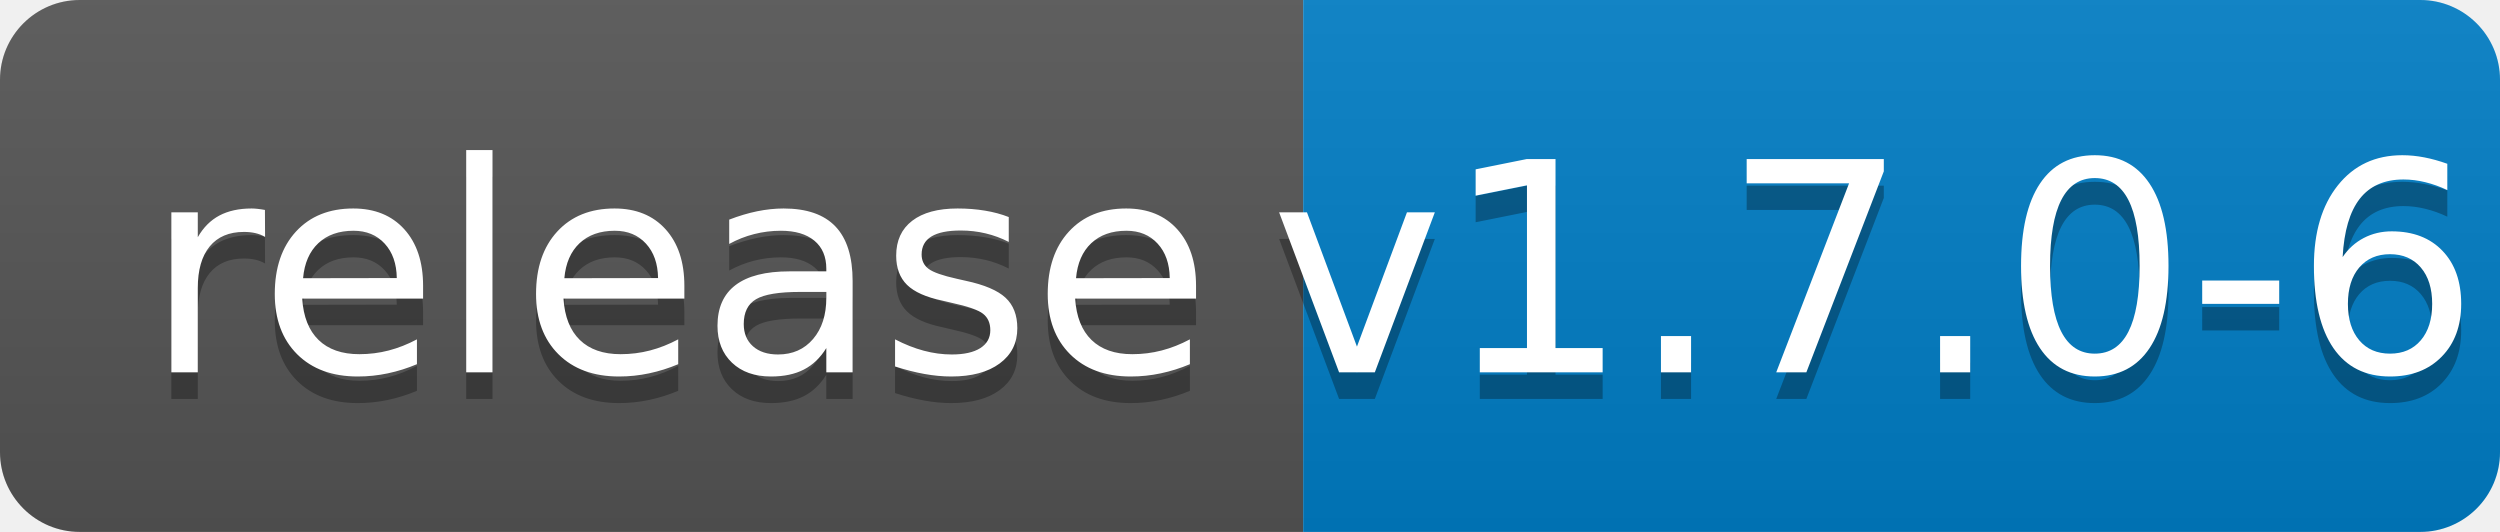
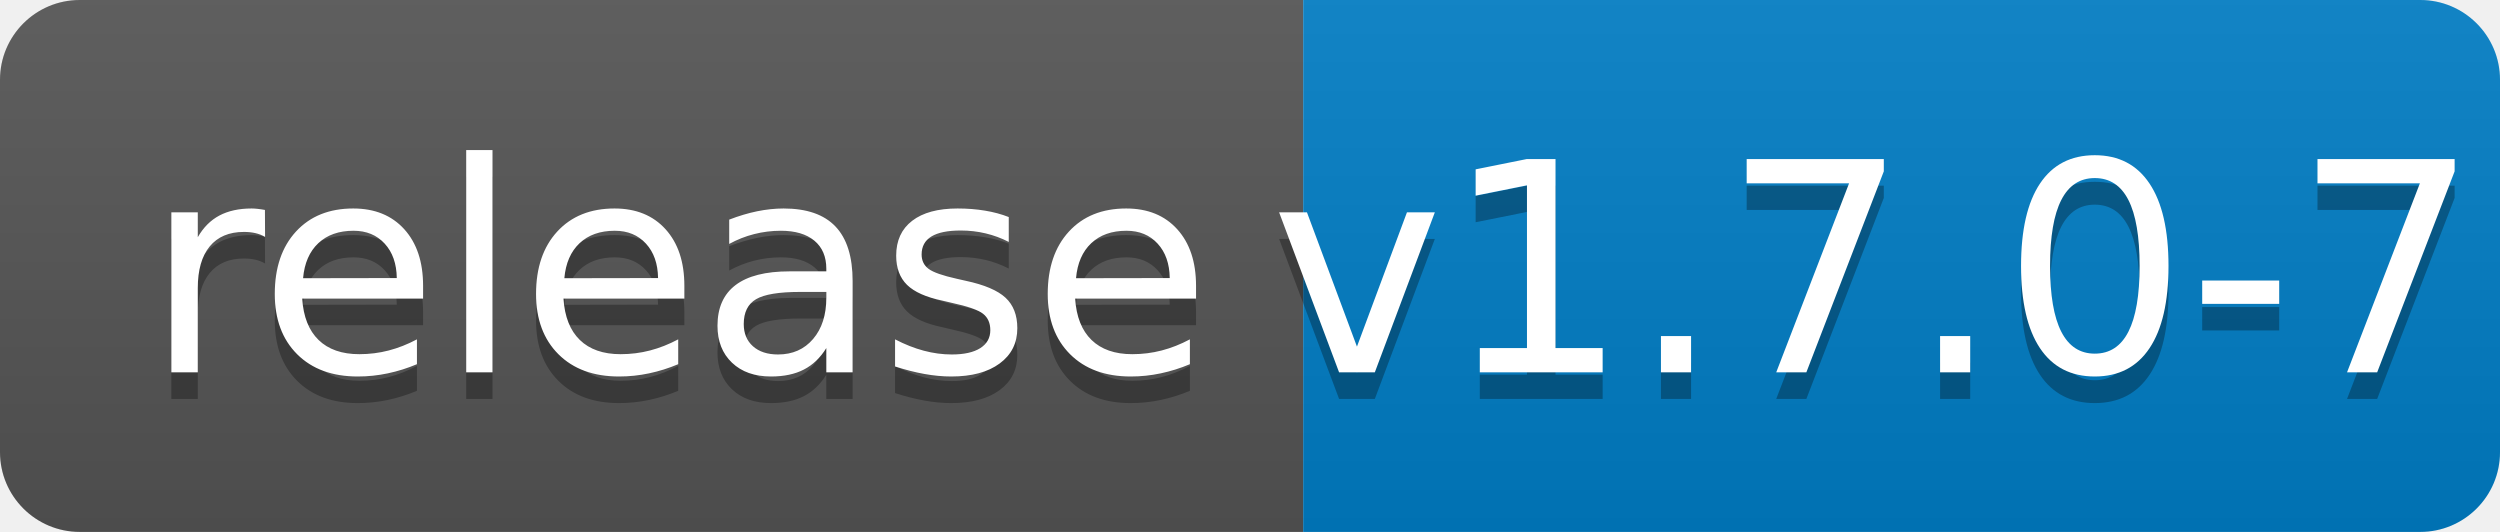
<svg xmlns="http://www.w3.org/2000/svg" width="94" height="20">
  <linearGradient id="b" x2="0" y2="100%">
    <stop offset="0" stop-color="#bbb" stop-opacity=".1" />
    <stop offset="1" stop-opacity=".1" />
  </linearGradient>
  <clipPath id="a">
    <rect width="94" height="20" rx="3" fill="#fff" />
  </clipPath>
  <g clip-path="url(#a)">
    <path fill="#555" d="M0 0h49v20H0z" />
    <path fill="#007ec6" d="M49 0h45v20H49z" />
    <path fill="url(#b)" d="M0 0h94v20H0z" />
  </g>
  <g fill="#fff" text-anchor="middle" font-family="DejaVu Sans,Verdana,Geneva,sans-serif" font-size="110">
    <text x="255" y="150" fill="#010101" fill-opacity=".3" transform="scale(.1)" textLength="390">release</text>
    <text x="255" y="140" transform="scale(.1)" textLength="390">release</text>
-     <text x="705" y="150" fill="#010101" fill-opacity=".3" transform="scale(.1)" textLength="350">v1.7.0-6</text>
-     <text x="705" y="140" transform="scale(.1)" textLength="350">v1.7.0-6</text>
+     <text x="705" y="150" fill="#010101" fill-opacity=".3" transform="scale(.1)" textLength="350">v1.7.0-7</text>
+     <text x="705" y="140" transform="scale(.1)" textLength="350">v1.7.0-7</text>
  </g>
</svg>
